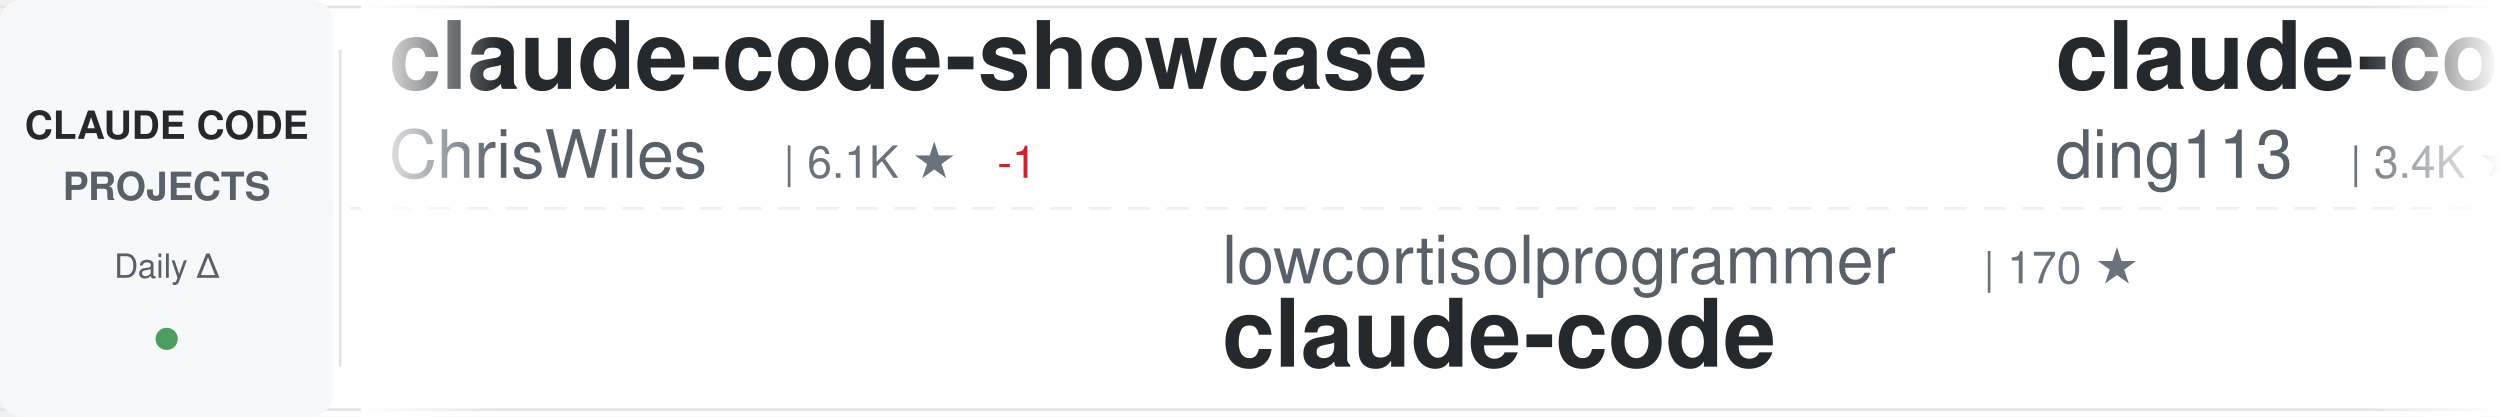
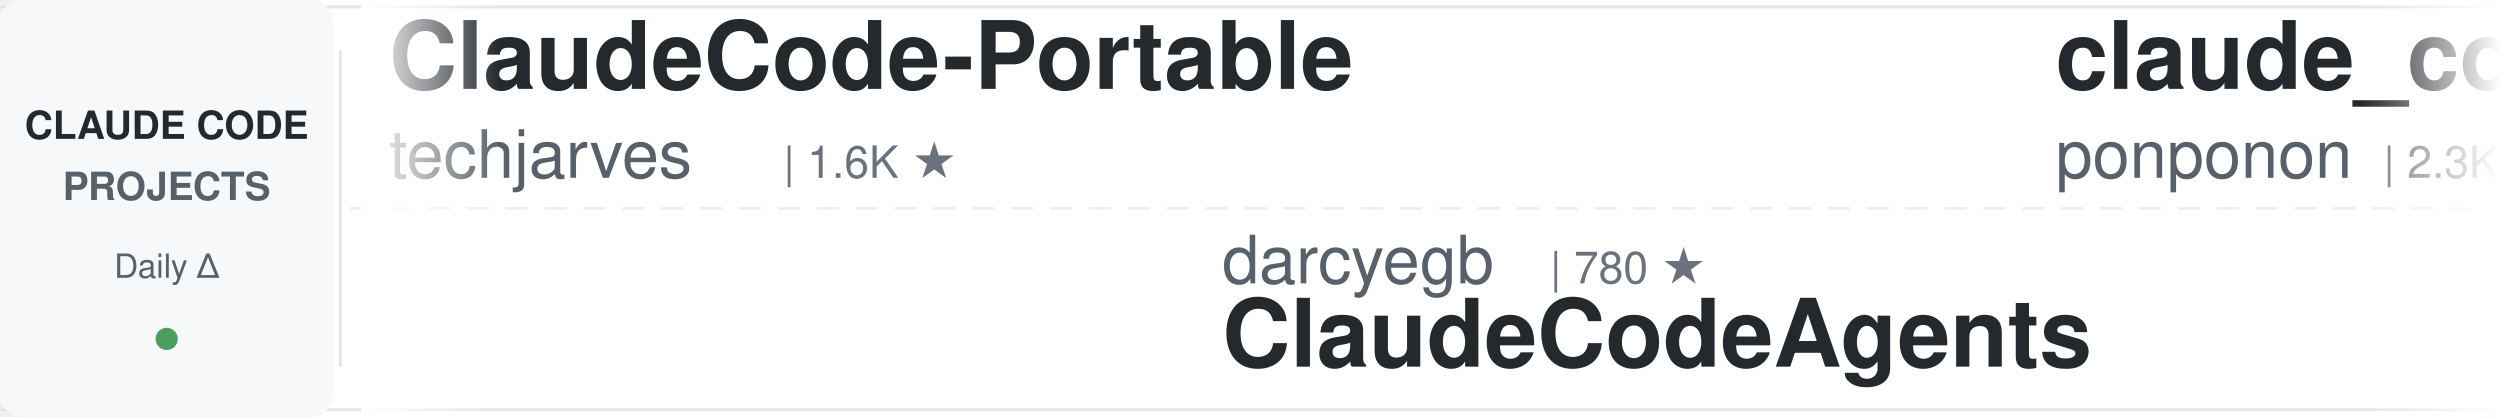
<svg xmlns="http://www.w3.org/2000/svg" width="900" height="150">
  <defs>
    <linearGradient id="awesomeLeftFade" x1="0%" y1="0%" x2="100%" y2="0%">
      <stop offset="0%" style="stop-color:#ffffff;stop-opacity:1" />
      <stop offset="100%" style="stop-color:#ffffff;stop-opacity:0" />
    </linearGradient>
    <linearGradient id="awesomeRightFade" x1="0%" y1="0%" x2="100%" y2="0%">
      <stop offset="0%" style="stop-color:#ffffff;stop-opacity:0" />
      <stop offset="100%" style="stop-color:#ffffff;stop-opacity:1" />
    </linearGradient>
  </defs>
  <rect width="900" height="150" fill="#ffffff" rx="8" />
  <rect x="0" y="2" width="900" height="1" fill="#e1e4e8" />
  <rect x="0" y="147" width="900" height="1" fill="#e1e4e8" />
  <line x1="0" y1="75" x2="900" y2="75" stroke="#e1e4e8" stroke-width="1" stroke-dasharray="8 6" opacity="0.6" />
  <rect x="0" y="0" width="120" height="150" fill="#f6f8fa" rx="8" />
  <text x="60" y="50" font-family="-apple-system, BlinkMacSystemFont, 'Segoe UI', Helvetica, Arial, sans-serif" font-size="14" font-weight="600" fill="#24292e" text-anchor="middle">CLAUDE CODE</text>
  <text x="60" y="72" font-family="-apple-system, BlinkMacSystemFont, 'Segoe UI', Helvetica, Arial, sans-serif" font-size="14" font-weight="600" fill="#586069" text-anchor="middle">PROJECTS</text>
  <text x="60" y="100" font-family="-apple-system, BlinkMacSystemFont, 'Segoe UI', Helvetica, Arial, sans-serif" font-size="12" font-weight="500" fill="#586069" text-anchor="middle">Daily Δ</text>
  <circle cx="60" cy="122" r="4" fill="#22863a" opacity="0.8" />
  <rect x="122" y="18" width="1" height="114" fill="#e1e4e8" />
  <clipPath id="awesomeTickerClip">
    <rect x="130" y="0" width="770" height="150" />
  </clipPath>
  <g clip-path="url(#awesomeTickerClip)">
    <g id="awesomeTickerItems">
      <animateTransform attributeName="transform" attributeType="XML" type="translate" from="0 0" to="-3000 0" dur="54s" repeatCount="indefinite" />
      <g transform="translate(0, 0)">
-         <text x="140" y="32" font-family="-apple-system, BlinkMacSystemFont, 'Segoe UI', Helvetica, Arial, sans-serif" font-size="34" font-weight="600" fill="#24292e">claude-code-showcase</text>
-         <text x="140" y="64" font-family="-apple-system, BlinkMacSystemFont, 'Segoe UI', Helvetica, Arial, sans-serif" font-size="24" font-weight="400" fill="#586069">ChrisWiles</text>
-         <text x="282" y="64" font-family="-apple-system, BlinkMacSystemFont, 'Segoe UI', Helvetica, Arial, sans-serif" font-size="16" font-weight="500" fill="#6a737d">| 6.1K ★</text>
-         <text x="359" y="64" font-family="-apple-system, BlinkMacSystemFont, 'Segoe UI', Helvetica, Arial, sans-serif" font-size="16" font-weight="500" fill="#cb2431"> -1</text>
+         <text x="140" y="32" font-family="-apple-system, BlinkMacSystemFont, 'Segoe UI', Helvetica, Arial, sans-serif" font-size="34" font-weight="600" fill="#24292e">ClaudeCode-Portable</text>
+         <text x="140" y="64" font-family="-apple-system, BlinkMacSystemFont, 'Segoe UI', Helvetica, Arial, sans-serif" font-size="24" font-weight="400" fill="#586069">techjarves</text>
+         <text x="282" y="64" font-family="-apple-system, BlinkMacSystemFont, 'Segoe UI', Helvetica, Arial, sans-serif" font-size="16" font-weight="500" fill="#6a737d">| 1.6K ★</text>
      </g>
      <g transform="translate(300, 0)">
-         <text x="140" y="102" font-family="-apple-system, BlinkMacSystemFont, 'Segoe UI', Helvetica, Arial, sans-serif" font-size="24" font-weight="400" fill="#586069">lowcortisolprogrammer</text>
-         <text x="414" y="102" font-family="-apple-system, BlinkMacSystemFont, 'Segoe UI', Helvetica, Arial, sans-serif" font-size="16" font-weight="500" fill="#6a737d">| 170 ★</text>
-         <text x="140" y="132" font-family="-apple-system, BlinkMacSystemFont, 'Segoe UI', Helvetica, Arial, sans-serif" font-size="34" font-weight="600" fill="#24292e">claude-code</text>
+         <text x="140" y="102" font-family="-apple-system, BlinkMacSystemFont, 'Segoe UI', Helvetica, Arial, sans-serif" font-size="24" font-weight="400" fill="#586069">darcyegb</text>
+         <text x="258" y="102" font-family="-apple-system, BlinkMacSystemFont, 'Segoe UI', Helvetica, Arial, sans-serif" font-size="16" font-weight="500" fill="#6a737d">| 780 ★</text>
+         <text x="140" y="132" font-family="-apple-system, BlinkMacSystemFont, 'Segoe UI', Helvetica, Arial, sans-serif" font-size="34" font-weight="600" fill="#24292e">ClaudeCodeAgents</text>
      </g>
      <g transform="translate(600, 0)">
-         <text x="140" y="32" font-family="-apple-system, BlinkMacSystemFont, 'Segoe UI', Helvetica, Arial, sans-serif" font-size="34" font-weight="600" fill="#24292e">claude-code-hub</text>
-         <text x="140" y="64" font-family="-apple-system, BlinkMacSystemFont, 'Segoe UI', Helvetica, Arial, sans-serif" font-size="24" font-weight="400" fill="#586069">ding113</text>
-         <text x="246" y="64" font-family="-apple-system, BlinkMacSystemFont, 'Segoe UI', Helvetica, Arial, sans-serif" font-size="16" font-weight="500" fill="#6a737d">| 3.4K ★</text>
+         <text x="140" y="32" font-family="-apple-system, BlinkMacSystemFont, 'Segoe UI', Helvetica, Arial, sans-serif" font-size="34" font-weight="600" fill="#24292e">claude_code_src</text>
+         <text x="140" y="64" font-family="-apple-system, BlinkMacSystemFont, 'Segoe UI', Helvetica, Arial, sans-serif" font-size="24" font-weight="400" fill="#586069">ponponon</text>
+         <text x="258" y="64" font-family="-apple-system, BlinkMacSystemFont, 'Segoe UI', Helvetica, Arial, sans-serif" font-size="16" font-weight="500" fill="#6a737d">| 2.3K ★</text>
      </g>
      <g transform="translate(900, 0)">
+         <text x="140" y="102" font-family="-apple-system, BlinkMacSystemFont, 'Segoe UI', Helvetica, Arial, sans-serif" font-size="24" font-weight="400" fill="#586069">luyao618</text>
+         <text x="258" y="102" font-family="-apple-system, BlinkMacSystemFont, 'Segoe UI', Helvetica, Arial, sans-serif" font-size="16" font-weight="500" fill="#6a737d">| 1.7K ★</text>
+         <text x="335" y="102" font-family="-apple-system, BlinkMacSystemFont, 'Segoe UI', Helvetica, Arial, sans-serif" font-size="16" font-weight="500" fill="#cb2431"> -1</text>
+         <text x="140" y="132" font-family="-apple-system, BlinkMacSystemFont, 'Segoe UI', Helvetica, Arial, sans-serif" font-size="34" font-weight="600" fill="#24292e">Claude-Code-Source-Study</text>
+       </g>
+       <g transform="translate(1200, 0)">
+         <text x="140" y="32" font-family="-apple-system, BlinkMacSystemFont, 'Segoe UI', Helvetica, Arial, sans-serif" font-size="34" font-weight="600" fill="#24292e">claude-code-from-source</text>
+         <text x="140" y="64" font-family="-apple-system, BlinkMacSystemFont, 'Segoe UI', Helvetica, Arial, sans-serif" font-size="24" font-weight="400" fill="#586069">alejandrobalderas</text>
+         <text x="366" y="64" font-family="-apple-system, BlinkMacSystemFont, 'Segoe UI', Helvetica, Arial, sans-serif" font-size="16" font-weight="500" fill="#6a737d">| 3.0K ★</text>
+       </g>
+       <g transform="translate(1500, 0)">
+         <text x="140" y="102" font-family="-apple-system, BlinkMacSystemFont, 'Segoe UI', Helvetica, Arial, sans-serif" font-size="24" font-weight="400" fill="#586069">lorryjovens-hub</text>
+         <text x="342" y="102" font-family="-apple-system, BlinkMacSystemFont, 'Segoe UI', Helvetica, Arial, sans-serif" font-size="16" font-weight="500" fill="#6a737d">| 1.7K ★</text>
+         <text x="140" y="132" font-family="-apple-system, BlinkMacSystemFont, 'Segoe UI', Helvetica, Arial, sans-serif" font-size="34" font-weight="600" fill="#24292e">claude-code-rust</text>
+       </g>
+       <g transform="translate(1800, 0)">
+         <text x="140" y="32" font-family="-apple-system, BlinkMacSystemFont, 'Segoe UI', Helvetica, Arial, sans-serif" font-size="34" font-weight="600" fill="#24292e">awesome-claude-code-suba...</text>
+         <text x="140" y="64" font-family="-apple-system, BlinkMacSystemFont, 'Segoe UI', Helvetica, Arial, sans-serif" font-size="24" font-weight="400" fill="#586069">VoltAgent</text>
+         <text x="270" y="64" font-family="-apple-system, BlinkMacSystemFont, 'Segoe UI', Helvetica, Arial, sans-serif" font-size="16" font-weight="500" fill="#6a737d">| 26.0K ★</text>
+         <text x="356" y="64" font-family="-apple-system, BlinkMacSystemFont, 'Segoe UI', Helvetica, Arial, sans-serif" font-size="16" font-weight="500" fill="#22863a"> +2</text>
+       </g>
+       <g transform="translate(2100, 0)">
        <text x="140" y="102" font-family="-apple-system, BlinkMacSystemFont, 'Segoe UI', Helvetica, Arial, sans-serif" font-size="24" font-weight="400" fill="#586069">davila7</text>
        <text x="246" y="102" font-family="-apple-system, BlinkMacSystemFont, 'Segoe UI', Helvetica, Arial, sans-serif" font-size="16" font-weight="500" fill="#6a737d">| 32.9K ★</text>
-         <text x="332" y="102" font-family="-apple-system, BlinkMacSystemFont, 'Segoe UI', Helvetica, Arial, sans-serif" font-size="16" font-weight="500" fill="#22863a"> +3</text>
+         <text x="332" y="102" font-family="-apple-system, BlinkMacSystemFont, 'Segoe UI', Helvetica, Arial, sans-serif" font-size="16" font-weight="500" fill="#22863a"> +9</text>
        <text x="140" y="132" font-family="-apple-system, BlinkMacSystemFont, 'Segoe UI', Helvetica, Arial, sans-serif" font-size="34" font-weight="600" fill="#24292e">claude-code-templates</text>
      </g>
-       <g transform="translate(1200, 0)">
-         <text x="140" y="32" font-family="-apple-system, BlinkMacSystemFont, 'Segoe UI', Helvetica, Arial, sans-serif" font-size="34" font-weight="600" fill="#24292e">claude-code</text>
-         <text x="140" y="64" font-family="-apple-system, BlinkMacSystemFont, 'Segoe UI', Helvetica, Arial, sans-serif" font-size="24" font-weight="400" fill="#586069">mehmoodosman</text>
-         <text x="306" y="64" font-family="-apple-system, BlinkMacSystemFont, 'Segoe UI', Helvetica, Arial, sans-serif" font-size="16" font-weight="500" fill="#6a737d">| 173 ★</text>
-       </g>
-       <g transform="translate(1500, 0)">
-         <text x="140" y="102" font-family="-apple-system, BlinkMacSystemFont, 'Segoe UI', Helvetica, Arial, sans-serif" font-size="24" font-weight="400" fill="#586069">alejandrobalderas</text>
-         <text x="366" y="102" font-family="-apple-system, BlinkMacSystemFont, 'Segoe UI', Helvetica, Arial, sans-serif" font-size="16" font-weight="500" fill="#6a737d">| 3.0K ★</text>
-         <text x="140" y="132" font-family="-apple-system, BlinkMacSystemFont, 'Segoe UI', Helvetica, Arial, sans-serif" font-size="34" font-weight="600" fill="#24292e">claude-code-from-source</text>
-       </g>
-       <g transform="translate(1800, 0)">
-         <text x="140" y="32" font-family="-apple-system, BlinkMacSystemFont, 'Segoe UI', Helvetica, Arial, sans-serif" font-size="34" font-weight="600" fill="#24292e">claude_codex_bridge</text>
-         <text x="140" y="64" font-family="-apple-system, BlinkMacSystemFont, 'Segoe UI', Helvetica, Arial, sans-serif" font-size="24" font-weight="400" fill="#586069">SeemSeam</text>
-         <text x="258" y="64" font-family="-apple-system, BlinkMacSystemFont, 'Segoe UI', Helvetica, Arial, sans-serif" font-size="16" font-weight="500" fill="#6a737d">| 3.6K ★</text>
-         <text x="335" y="64" font-family="-apple-system, BlinkMacSystemFont, 'Segoe UI', Helvetica, Arial, sans-serif" font-size="16" font-weight="500" fill="#22863a"> +3</text>
-       </g>
-       <g transform="translate(2100, 0)">
-         <text x="140" y="102" font-family="-apple-system, BlinkMacSystemFont, 'Segoe UI', Helvetica, Arial, sans-serif" font-size="24" font-weight="400" fill="#586069">https-deeplearning-ai</text>
-         <text x="414" y="102" font-family="-apple-system, BlinkMacSystemFont, 'Segoe UI', Helvetica, Arial, sans-serif" font-size="16" font-weight="500" fill="#6a737d">| 558 ★</text>
-         <text x="140" y="132" font-family="-apple-system, BlinkMacSystemFont, 'Segoe UI', Helvetica, Arial, sans-serif" font-size="34" font-weight="600" fill="#24292e">sc-claude-code-files</text>
-       </g>
      <g transform="translate(2400, 0)">
-         <text x="140" y="32" font-family="-apple-system, BlinkMacSystemFont, 'Segoe UI', Helvetica, Arial, sans-serif" font-size="34" font-weight="600" fill="#24292e">Claude-Code</text>
-         <text x="140" y="64" font-family="-apple-system, BlinkMacSystemFont, 'Segoe UI', Helvetica, Arial, sans-serif" font-size="24" font-weight="400" fill="#586069">KPR111</text>
-         <text x="234" y="64" font-family="-apple-system, BlinkMacSystemFont, 'Segoe UI', Helvetica, Arial, sans-serif" font-size="16" font-weight="500" fill="#6a737d">| 18 ★</text>
+         <text x="140" y="32" font-family="-apple-system, BlinkMacSystemFont, 'Segoe UI', Helvetica, Arial, sans-serif" font-size="34" font-weight="600" fill="#24292e">claude-code-tips</text>
+         <text x="140" y="64" font-family="-apple-system, BlinkMacSystemFont, 'Segoe UI', Helvetica, Arial, sans-serif" font-size="24" font-weight="400" fill="#586069">ykdojo</text>
+         <text x="234" y="64" font-family="-apple-system, BlinkMacSystemFont, 'Segoe UI', Helvetica, Arial, sans-serif" font-size="16" font-weight="500" fill="#6a737d">| 10.3K ★</text>
+         <text x="320" y="64" font-family="-apple-system, BlinkMacSystemFont, 'Segoe UI', Helvetica, Arial, sans-serif" font-size="16" font-weight="500" fill="#22863a"> +2</text>
      </g>
      <g transform="translate(2700, 0)">
-         <text x="140" y="102" font-family="-apple-system, BlinkMacSystemFont, 'Segoe UI', Helvetica, Arial, sans-serif" font-size="24" font-weight="400" fill="#586069">OrcaWhisper</text>
-         <text x="294" y="102" font-family="-apple-system, BlinkMacSystemFont, 'Segoe UI', Helvetica, Arial, sans-serif" font-size="16" font-weight="500" fill="#6a737d">| 106 ★</text>
-         <text x="140" y="132" font-family="-apple-system, BlinkMacSystemFont, 'Segoe UI', Helvetica, Arial, sans-serif" font-size="34" font-weight="600" fill="#24292e">Claude-Code</text>
+         <text x="140" y="102" font-family="-apple-system, BlinkMacSystemFont, 'Segoe UI', Helvetica, Arial, sans-serif" font-size="24" font-weight="400" fill="#586069">affaan-m</text>
+         <text x="258" y="102" font-family="-apple-system, BlinkMacSystemFont, 'Segoe UI', Helvetica, Arial, sans-serif" font-size="16" font-weight="500" fill="#6a737d">| 287.8K ★</text>
+         <text x="353" y="102" font-family="-apple-system, BlinkMacSystemFont, 'Segoe UI', Helvetica, Arial, sans-serif" font-size="16" font-weight="500" fill="#22863a"> +181</text>
+         <text x="140" y="132" font-family="-apple-system, BlinkMacSystemFont, 'Segoe UI', Helvetica, Arial, sans-serif" font-size="34" font-weight="600" fill="#24292e">ECC</text>
      </g>
      <g transform="translate(3000, 0)">
-         <text x="140" y="32" font-family="-apple-system, BlinkMacSystemFont, 'Segoe UI', Helvetica, Arial, sans-serif" font-size="34" font-weight="600" fill="#24292e">claude-code-showcase</text>
-         <text x="140" y="64" font-family="-apple-system, BlinkMacSystemFont, 'Segoe UI', Helvetica, Arial, sans-serif" font-size="24" font-weight="400" fill="#586069">ChrisWiles</text>
-         <text x="282" y="64" font-family="-apple-system, BlinkMacSystemFont, 'Segoe UI', Helvetica, Arial, sans-serif" font-size="16" font-weight="500" fill="#6a737d">| 6.1K ★</text>
-         <text x="359" y="64" font-family="-apple-system, BlinkMacSystemFont, 'Segoe UI', Helvetica, Arial, sans-serif" font-size="16" font-weight="500" fill="#cb2431"> -1</text>
+         <text x="140" y="32" font-family="-apple-system, BlinkMacSystemFont, 'Segoe UI', Helvetica, Arial, sans-serif" font-size="34" font-weight="600" fill="#24292e">ClaudeCode-Portable</text>
+         <text x="140" y="64" font-family="-apple-system, BlinkMacSystemFont, 'Segoe UI', Helvetica, Arial, sans-serif" font-size="24" font-weight="400" fill="#586069">techjarves</text>
+         <text x="282" y="64" font-family="-apple-system, BlinkMacSystemFont, 'Segoe UI', Helvetica, Arial, sans-serif" font-size="16" font-weight="500" fill="#6a737d">| 1.6K ★</text>
      </g>
      <g transform="translate(3300, 0)">
-         <text x="140" y="102" font-family="-apple-system, BlinkMacSystemFont, 'Segoe UI', Helvetica, Arial, sans-serif" font-size="24" font-weight="400" fill="#586069">lowcortisolprogrammer</text>
-         <text x="414" y="102" font-family="-apple-system, BlinkMacSystemFont, 'Segoe UI', Helvetica, Arial, sans-serif" font-size="16" font-weight="500" fill="#6a737d">| 170 ★</text>
-         <text x="140" y="132" font-family="-apple-system, BlinkMacSystemFont, 'Segoe UI', Helvetica, Arial, sans-serif" font-size="34" font-weight="600" fill="#24292e">claude-code</text>
+         <text x="140" y="102" font-family="-apple-system, BlinkMacSystemFont, 'Segoe UI', Helvetica, Arial, sans-serif" font-size="24" font-weight="400" fill="#586069">darcyegb</text>
+         <text x="258" y="102" font-family="-apple-system, BlinkMacSystemFont, 'Segoe UI', Helvetica, Arial, sans-serif" font-size="16" font-weight="500" fill="#6a737d">| 780 ★</text>
+         <text x="140" y="132" font-family="-apple-system, BlinkMacSystemFont, 'Segoe UI', Helvetica, Arial, sans-serif" font-size="34" font-weight="600" fill="#24292e">ClaudeCodeAgents</text>
      </g>
      <g transform="translate(3600, 0)">
-         <text x="140" y="32" font-family="-apple-system, BlinkMacSystemFont, 'Segoe UI', Helvetica, Arial, sans-serif" font-size="34" font-weight="600" fill="#24292e">claude-code-hub</text>
-         <text x="140" y="64" font-family="-apple-system, BlinkMacSystemFont, 'Segoe UI', Helvetica, Arial, sans-serif" font-size="24" font-weight="400" fill="#586069">ding113</text>
-         <text x="246" y="64" font-family="-apple-system, BlinkMacSystemFont, 'Segoe UI', Helvetica, Arial, sans-serif" font-size="16" font-weight="500" fill="#6a737d">| 3.4K ★</text>
+         <text x="140" y="32" font-family="-apple-system, BlinkMacSystemFont, 'Segoe UI', Helvetica, Arial, sans-serif" font-size="34" font-weight="600" fill="#24292e">claude_code_src</text>
+         <text x="140" y="64" font-family="-apple-system, BlinkMacSystemFont, 'Segoe UI', Helvetica, Arial, sans-serif" font-size="24" font-weight="400" fill="#586069">ponponon</text>
+         <text x="258" y="64" font-family="-apple-system, BlinkMacSystemFont, 'Segoe UI', Helvetica, Arial, sans-serif" font-size="16" font-weight="500" fill="#6a737d">| 2.3K ★</text>
      </g>
      <g transform="translate(3900, 0)">
-         <text x="140" y="102" font-family="-apple-system, BlinkMacSystemFont, 'Segoe UI', Helvetica, Arial, sans-serif" font-size="24" font-weight="400" fill="#586069">davila7</text>
-         <text x="246" y="102" font-family="-apple-system, BlinkMacSystemFont, 'Segoe UI', Helvetica, Arial, sans-serif" font-size="16" font-weight="500" fill="#6a737d">| 32.9K ★</text>
-         <text x="332" y="102" font-family="-apple-system, BlinkMacSystemFont, 'Segoe UI', Helvetica, Arial, sans-serif" font-size="16" font-weight="500" fill="#22863a"> +3</text>
-         <text x="140" y="132" font-family="-apple-system, BlinkMacSystemFont, 'Segoe UI', Helvetica, Arial, sans-serif" font-size="34" font-weight="600" fill="#24292e">claude-code-templates</text>
+         <text x="140" y="102" font-family="-apple-system, BlinkMacSystemFont, 'Segoe UI', Helvetica, Arial, sans-serif" font-size="24" font-weight="400" fill="#586069">luyao618</text>
+         <text x="258" y="102" font-family="-apple-system, BlinkMacSystemFont, 'Segoe UI', Helvetica, Arial, sans-serif" font-size="16" font-weight="500" fill="#6a737d">| 1.7K ★</text>
+         <text x="335" y="102" font-family="-apple-system, BlinkMacSystemFont, 'Segoe UI', Helvetica, Arial, sans-serif" font-size="16" font-weight="500" fill="#cb2431"> -1</text>
+         <text x="140" y="132" font-family="-apple-system, BlinkMacSystemFont, 'Segoe UI', Helvetica, Arial, sans-serif" font-size="34" font-weight="600" fill="#24292e">Claude-Code-Source-Study</text>
      </g>
    </g>
  </g>
  <rect x="130" y="0" width="50" height="150" fill="url(#awesomeLeftFade)" />
  <rect x="850" y="0" width="50" height="150" fill="url(#awesomeRightFade)" />
</svg>
